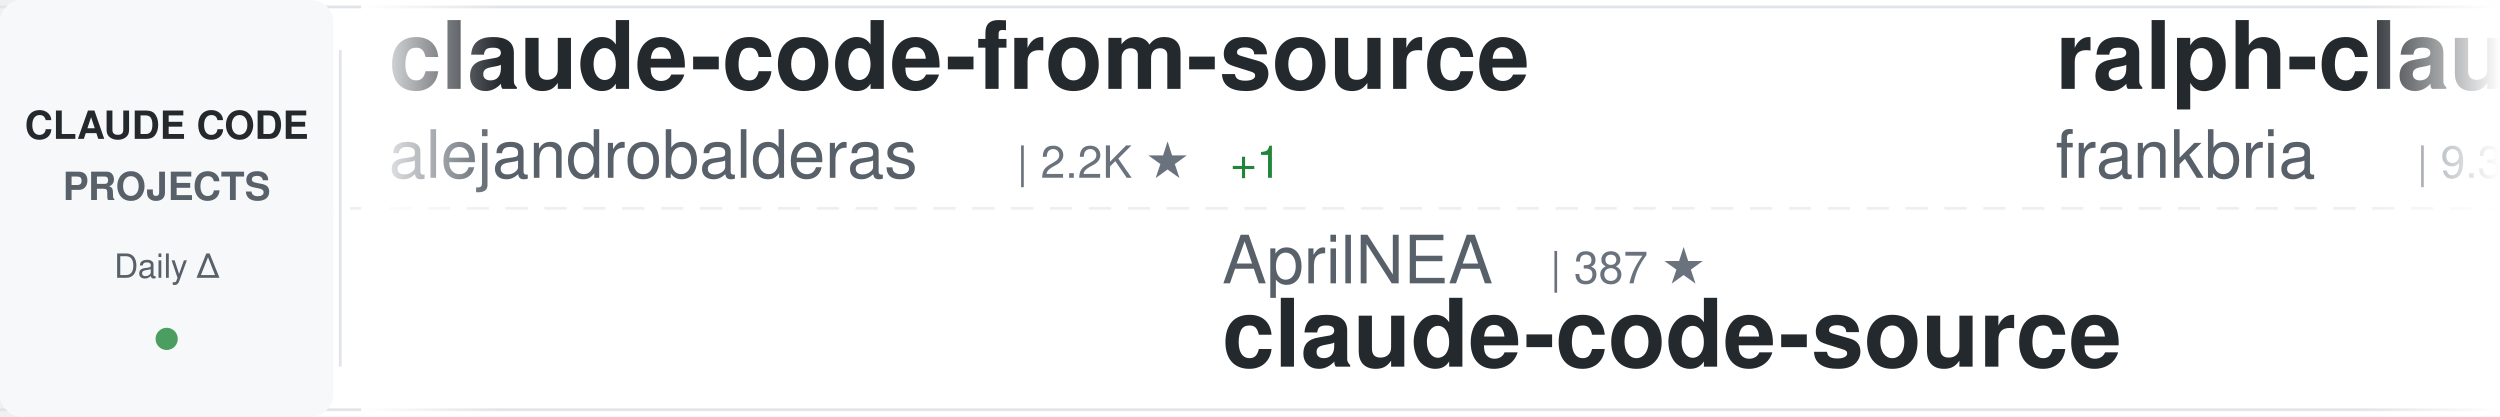
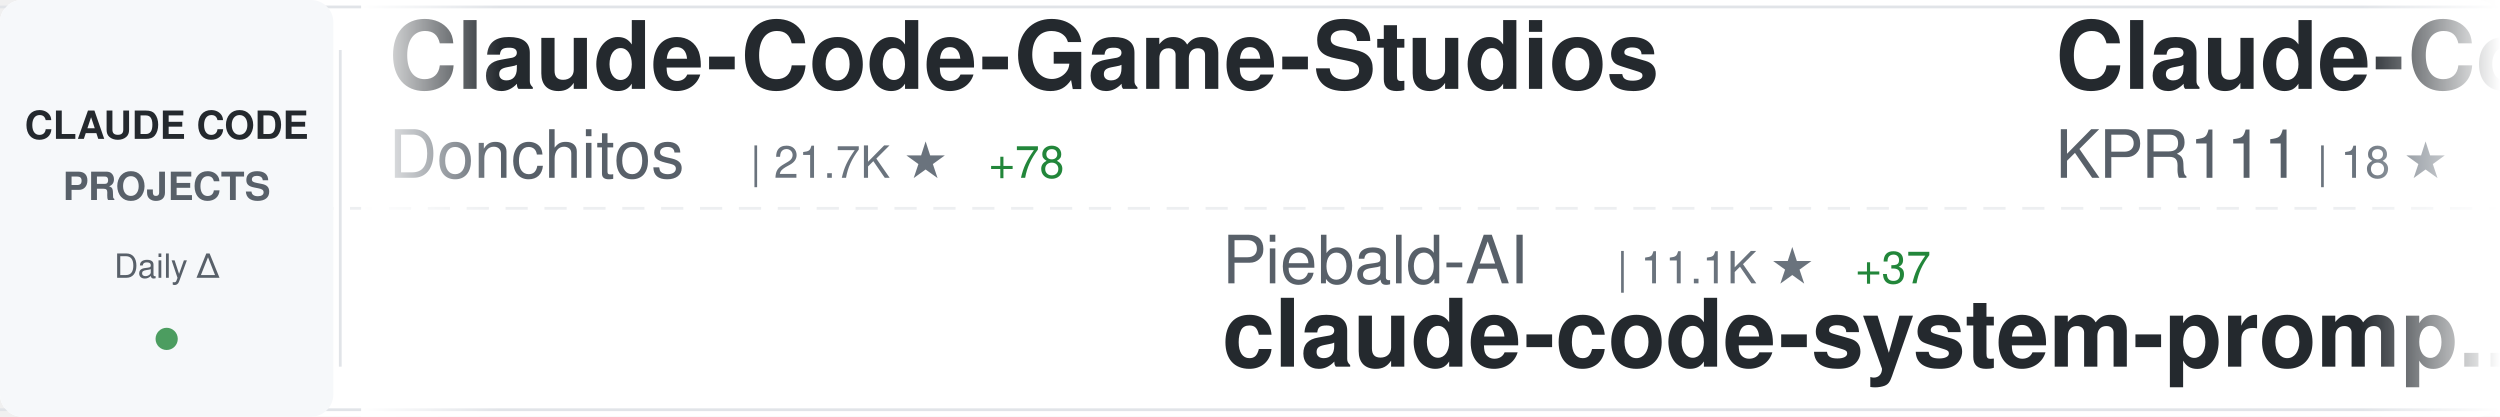
<svg xmlns="http://www.w3.org/2000/svg" width="900" height="150">
  <defs>
    <linearGradient id="awesomeLeftFade" x1="0%" y1="0%" x2="100%" y2="0%">
      <stop offset="0%" style="stop-color:#ffffff;stop-opacity:1" />
      <stop offset="100%" style="stop-color:#ffffff;stop-opacity:0" />
    </linearGradient>
    <linearGradient id="awesomeRightFade" x1="0%" y1="0%" x2="100%" y2="0%">
      <stop offset="0%" style="stop-color:#ffffff;stop-opacity:0" />
      <stop offset="100%" style="stop-color:#ffffff;stop-opacity:1" />
    </linearGradient>
  </defs>
  <rect width="900" height="150" fill="#ffffff" rx="8" />
  <rect x="0" y="2" width="900" height="1" fill="#e1e4e8" />
  <rect x="0" y="147" width="900" height="1" fill="#e1e4e8" />
  <line x1="0" y1="75" x2="900" y2="75" stroke="#e1e4e8" stroke-width="1" stroke-dasharray="8 6" opacity="0.6" />
  <rect x="0" y="0" width="120" height="150" fill="#f6f8fa" rx="8" />
  <text x="60" y="50" font-family="-apple-system, BlinkMacSystemFont, 'Segoe UI', Helvetica, Arial, sans-serif" font-size="14" font-weight="600" fill="#24292e" text-anchor="middle">CLAUDE CODE</text>
  <text x="60" y="72" font-family="-apple-system, BlinkMacSystemFont, 'Segoe UI', Helvetica, Arial, sans-serif" font-size="14" font-weight="600" fill="#586069" text-anchor="middle">PROJECTS</text>
  <text x="60" y="100" font-family="-apple-system, BlinkMacSystemFont, 'Segoe UI', Helvetica, Arial, sans-serif" font-size="12" font-weight="500" fill="#586069" text-anchor="middle">Daily Δ</text>
  <circle cx="60" cy="122" r="4" fill="#22863a" opacity="0.8" />
  <rect x="122" y="18" width="1" height="114" fill="#e1e4e8" />
  <clipPath id="awesomeTickerClip">
    <rect x="130" y="0" width="770" height="150" />
  </clipPath>
  <g clip-path="url(#awesomeTickerClip)">
    <g id="awesomeTickerItems">
      <animateTransform attributeName="transform" attributeType="XML" type="translate" from="0 0" to="-3000 0" dur="54s" repeatCount="indefinite" />
      <g transform="translate(0, 0)">
-         <text x="140" y="32" font-family="-apple-system, BlinkMacSystemFont, 'Segoe UI', Helvetica, Arial, sans-serif" font-size="34" font-weight="600" fill="#24292e">claude-code-from-source</text>
-         <text x="140" y="64" font-family="-apple-system, BlinkMacSystemFont, 'Segoe UI', Helvetica, Arial, sans-serif" font-size="24" font-weight="400" fill="#586069">alejandrobalderas</text>
-         <text x="366" y="64" font-family="-apple-system, BlinkMacSystemFont, 'Segoe UI', Helvetica, Arial, sans-serif" font-size="16" font-weight="500" fill="#6a737d">| 2.2K ★</text>
-         <text x="443" y="64" font-family="-apple-system, BlinkMacSystemFont, 'Segoe UI', Helvetica, Arial, sans-serif" font-size="16" font-weight="500" fill="#22863a"> +1</text>
+         <text x="140" y="32" font-family="-apple-system, BlinkMacSystemFont, 'Segoe UI', Helvetica, Arial, sans-serif" font-size="34" font-weight="600" fill="#24292e">Claude-Code-Game-Studios</text>
+         <text x="140" y="64" font-family="-apple-system, BlinkMacSystemFont, 'Segoe UI', Helvetica, Arial, sans-serif" font-size="24" font-weight="400" fill="#586069">Donchitos</text>
+         <text x="270" y="64" font-family="-apple-system, BlinkMacSystemFont, 'Segoe UI', Helvetica, Arial, sans-serif" font-size="16" font-weight="500" fill="#6a737d">| 21.7K ★</text>
+         <text x="356" y="64" font-family="-apple-system, BlinkMacSystemFont, 'Segoe UI', Helvetica, Arial, sans-serif" font-size="16" font-weight="500" fill="#22863a"> +78</text>
      </g>
      <g transform="translate(300, 0)">
-         <text x="140" y="102" font-family="-apple-system, BlinkMacSystemFont, 'Segoe UI', Helvetica, Arial, sans-serif" font-size="24" font-weight="400" fill="#586069">AprilNEA</text>
-         <text x="258" y="102" font-family="-apple-system, BlinkMacSystemFont, 'Segoe UI', Helvetica, Arial, sans-serif" font-size="16" font-weight="500" fill="#6a737d">| 387 ★</text>
-         <text x="140" y="132" font-family="-apple-system, BlinkMacSystemFont, 'Segoe UI', Helvetica, Arial, sans-serif" font-size="34" font-weight="600" fill="#24292e">claude-code-source</text>
+         <text x="140" y="102" font-family="-apple-system, BlinkMacSystemFont, 'Segoe UI', Helvetica, Arial, sans-serif" font-size="24" font-weight="400" fill="#586069">Piebald-AI</text>
+         <text x="282" y="102" font-family="-apple-system, BlinkMacSystemFont, 'Segoe UI', Helvetica, Arial, sans-serif" font-size="16" font-weight="500" fill="#6a737d">| 11.1K ★</text>
+         <text x="368" y="102" font-family="-apple-system, BlinkMacSystemFont, 'Segoe UI', Helvetica, Arial, sans-serif" font-size="16" font-weight="500" fill="#22863a"> +37</text>
+         <text x="140" y="132" font-family="-apple-system, BlinkMacSystemFont, 'Segoe UI', Helvetica, Arial, sans-serif" font-size="34" font-weight="600" fill="#24292e">claude-code-system-promp...</text>
      </g>
      <g transform="translate(600, 0)">
-         <text x="140" y="32" font-family="-apple-system, BlinkMacSystemFont, 'Segoe UI', Helvetica, Arial, sans-serif" font-size="34" font-weight="600" fill="#24292e">ralph-claude-code</text>
-         <text x="140" y="64" font-family="-apple-system, BlinkMacSystemFont, 'Segoe UI', Helvetica, Arial, sans-serif" font-size="24" font-weight="400" fill="#586069">frankbria</text>
-         <text x="270" y="64" font-family="-apple-system, BlinkMacSystemFont, 'Segoe UI', Helvetica, Arial, sans-serif" font-size="16" font-weight="500" fill="#6a737d">| 9.3K ★</text>
-         <text x="347" y="64" font-family="-apple-system, BlinkMacSystemFont, 'Segoe UI', Helvetica, Arial, sans-serif" font-size="16" font-weight="500" fill="#22863a"> +9</text>
+         <text x="140" y="32" font-family="-apple-system, BlinkMacSystemFont, 'Segoe UI', Helvetica, Arial, sans-serif" font-size="34" font-weight="600" fill="#24292e">Claude-Code</text>
+         <text x="140" y="64" font-family="-apple-system, BlinkMacSystemFont, 'Segoe UI', Helvetica, Arial, sans-serif" font-size="24" font-weight="400" fill="#586069">KPR111</text>
+         <text x="234" y="64" font-family="-apple-system, BlinkMacSystemFont, 'Segoe UI', Helvetica, Arial, sans-serif" font-size="16" font-weight="500" fill="#6a737d">| 18 ★</text>
      </g>
      <g transform="translate(900, 0)">
-         <text x="140" y="102" font-family="-apple-system, BlinkMacSystemFont, 'Segoe UI', Helvetica, Arial, sans-serif" font-size="24" font-weight="400" fill="#586069">luyao618</text>
-         <text x="258" y="102" font-family="-apple-system, BlinkMacSystemFont, 'Segoe UI', Helvetica, Arial, sans-serif" font-size="16" font-weight="500" fill="#6a737d">| 1.5K ★</text>
-         <text x="335" y="102" font-family="-apple-system, BlinkMacSystemFont, 'Segoe UI', Helvetica, Arial, sans-serif" font-size="16" font-weight="500" fill="#22863a"> +6</text>
-         <text x="140" y="132" font-family="-apple-system, BlinkMacSystemFont, 'Segoe UI', Helvetica, Arial, sans-serif" font-size="34" font-weight="600" fill="#24292e">Claude-Code-Source-Study</text>
+         <text x="140" y="102" font-family="-apple-system, BlinkMacSystemFont, 'Segoe UI', Helvetica, Arial, sans-serif" font-size="24" font-weight="400" fill="#586069">centminmod</text>
+         <text x="282" y="102" font-family="-apple-system, BlinkMacSystemFont, 'Segoe UI', Helvetica, Arial, sans-serif" font-size="16" font-weight="500" fill="#6a737d">| 2.4K ★</text>
+         <text x="359" y="102" font-family="-apple-system, BlinkMacSystemFont, 'Segoe UI', Helvetica, Arial, sans-serif" font-size="16" font-weight="500" fill="#22863a"> +1</text>
+         <text x="140" y="132" font-family="-apple-system, BlinkMacSystemFont, 'Segoe UI', Helvetica, Arial, sans-serif" font-size="34" font-weight="600" fill="#24292e">my-claude-code-setup</text>
      </g>
      <g transform="translate(1200, 0)">
-         <text x="140" y="32" font-family="-apple-system, BlinkMacSystemFont, 'Segoe UI', Helvetica, Arial, sans-serif" font-size="34" font-weight="600" fill="#24292e">claude-code-from-scratch</text>
-         <text x="140" y="64" font-family="-apple-system, BlinkMacSystemFont, 'Segoe UI', Helvetica, Arial, sans-serif" font-size="24" font-weight="400" fill="#586069">Windy3f3f3f3f</text>
-         <text x="318" y="64" font-family="-apple-system, BlinkMacSystemFont, 'Segoe UI', Helvetica, Arial, sans-serif" font-size="16" font-weight="500" fill="#6a737d">| 1.4K ★</text>
-         <text x="395" y="64" font-family="-apple-system, BlinkMacSystemFont, 'Segoe UI', Helvetica, Arial, sans-serif" font-size="16" font-weight="500" fill="#22863a"> +6</text>
+         <text x="140" y="32" font-family="-apple-system, BlinkMacSystemFont, 'Segoe UI', Helvetica, Arial, sans-serif" font-size="34" font-weight="600" fill="#24292e">ECC</text>
+         <text x="140" y="64" font-family="-apple-system, BlinkMacSystemFont, 'Segoe UI', Helvetica, Arial, sans-serif" font-size="24" font-weight="400" fill="#586069">affaan-m</text>
+         <text x="258" y="64" font-family="-apple-system, BlinkMacSystemFont, 'Segoe UI', Helvetica, Arial, sans-serif" font-size="16" font-weight="500" fill="#6a737d">| 216.0K ★</text>
+         <text x="353" y="64" font-family="-apple-system, BlinkMacSystemFont, 'Segoe UI', Helvetica, Arial, sans-serif" font-size="16" font-weight="500" fill="#22863a"> +717</text>
      </g>
      <g transform="translate(1500, 0)">
-         <text x="140" y="102" font-family="-apple-system, BlinkMacSystemFont, 'Segoe UI', Helvetica, Arial, sans-serif" font-size="24" font-weight="400" fill="#586069">anthropics</text>
-         <text x="282" y="102" font-family="-apple-system, BlinkMacSystemFont, 'Segoe UI', Helvetica, Arial, sans-serif" font-size="16" font-weight="500" fill="#6a737d">| 5.3K ★</text>
-         <text x="359" y="102" font-family="-apple-system, BlinkMacSystemFont, 'Segoe UI', Helvetica, Arial, sans-serif" font-size="16" font-weight="500" fill="#22863a"> +21</text>
-         <text x="140" y="132" font-family="-apple-system, BlinkMacSystemFont, 'Segoe UI', Helvetica, Arial, sans-serif" font-size="34" font-weight="600" fill="#24292e">claude-code-security-rev...</text>
+         <text x="140" y="102" font-family="-apple-system, BlinkMacSystemFont, 'Segoe UI', Helvetica, Arial, sans-serif" font-size="24" font-weight="400" fill="#586069">ChinaSiro</text>
+         <text x="270" y="102" font-family="-apple-system, BlinkMacSystemFont, 'Segoe UI', Helvetica, Arial, sans-serif" font-size="16" font-weight="500" fill="#6a737d">| 9.4K ★</text>
+         <text x="347" y="102" font-family="-apple-system, BlinkMacSystemFont, 'Segoe UI', Helvetica, Arial, sans-serif" font-size="16" font-weight="500" fill="#22863a"> +12</text>
+         <text x="140" y="132" font-family="-apple-system, BlinkMacSystemFont, 'Segoe UI', Helvetica, Arial, sans-serif" font-size="34" font-weight="600" fill="#24292e">claude-code-sourcemap</text>
      </g>
      <g transform="translate(1800, 0)">
-         <text x="140" y="32" font-family="-apple-system, BlinkMacSystemFont, 'Segoe UI', Helvetica, Arial, sans-serif" font-size="34" font-weight="600" fill="#24292e">ECC</text>
-         <text x="140" y="64" font-family="-apple-system, BlinkMacSystemFont, 'Segoe UI', Helvetica, Arial, sans-serif" font-size="24" font-weight="400" fill="#586069">affaan-m</text>
-         <text x="258" y="64" font-family="-apple-system, BlinkMacSystemFont, 'Segoe UI', Helvetica, Arial, sans-serif" font-size="16" font-weight="500" fill="#6a737d">| 215.9K ★</text>
-         <text x="353" y="64" font-family="-apple-system, BlinkMacSystemFont, 'Segoe UI', Helvetica, Arial, sans-serif" font-size="16" font-weight="500" fill="#22863a"> +702</text>
+         <text x="140" y="32" font-family="-apple-system, BlinkMacSystemFont, 'Segoe UI', Helvetica, Arial, sans-serif" font-size="34" font-weight="600" fill="#24292e">Claude-Code-Workflow</text>
+         <text x="140" y="64" font-family="-apple-system, BlinkMacSystemFont, 'Segoe UI', Helvetica, Arial, sans-serif" font-size="24" font-weight="400" fill="#586069">catlog22</text>
+         <text x="258" y="64" font-family="-apple-system, BlinkMacSystemFont, 'Segoe UI', Helvetica, Arial, sans-serif" font-size="16" font-weight="500" fill="#6a737d">| 2.1K ★</text>
+         <text x="335" y="64" font-family="-apple-system, BlinkMacSystemFont, 'Segoe UI', Helvetica, Arial, sans-serif" font-size="16" font-weight="500" fill="#22863a"> +4</text>
      </g>
      <g transform="translate(2100, 0)">
-         <text x="140" y="102" font-family="-apple-system, BlinkMacSystemFont, 'Segoe UI', Helvetica, Arial, sans-serif" font-size="24" font-weight="400" fill="#586069">LING71671</text>
-         <text x="270" y="102" font-family="-apple-system, BlinkMacSystemFont, 'Segoe UI', Helvetica, Arial, sans-serif" font-size="16" font-weight="500" fill="#6a737d">| 888 ★</text>
-         <text x="338" y="102" font-family="-apple-system, BlinkMacSystemFont, 'Segoe UI', Helvetica, Arial, sans-serif" font-size="16" font-weight="500" fill="#22863a"> +3</text>
-         <text x="140" y="132" font-family="-apple-system, BlinkMacSystemFont, 'Segoe UI', Helvetica, Arial, sans-serif" font-size="34" font-weight="600" fill="#24292e">Open-ClaudeCode</text>
-       </g>
-       <g transform="translate(2400, 0)">
-         <text x="140" y="32" font-family="-apple-system, BlinkMacSystemFont, 'Segoe UI', Helvetica, Arial, sans-serif" font-size="34" font-weight="600" fill="#24292e">claude-code-pm-course</text>
-         <text x="140" y="64" font-family="-apple-system, BlinkMacSystemFont, 'Segoe UI', Helvetica, Arial, sans-serif" font-size="24" font-weight="400" fill="#586069">carlvellotti</text>
-         <text x="306" y="64" font-family="-apple-system, BlinkMacSystemFont, 'Segoe UI', Helvetica, Arial, sans-serif" font-size="16" font-weight="500" fill="#6a737d">| 2.1K ★</text>
-         <text x="383" y="64" font-family="-apple-system, BlinkMacSystemFont, 'Segoe UI', Helvetica, Arial, sans-serif" font-size="16" font-weight="500" fill="#22863a"> +4</text>
-       </g>
-       <g transform="translate(2700, 0)">
        <text x="140" y="102" font-family="-apple-system, BlinkMacSystemFont, 'Segoe UI', Helvetica, Arial, sans-serif" font-size="24" font-weight="400" fill="#586069">edmund-io</text>
        <text x="270" y="102" font-family="-apple-system, BlinkMacSystemFont, 'Segoe UI', Helvetica, Arial, sans-serif" font-size="16" font-weight="500" fill="#6a737d">| 1.5K ★</text>
        <text x="140" y="132" font-family="-apple-system, BlinkMacSystemFont, 'Segoe UI', Helvetica, Arial, sans-serif" font-size="34" font-weight="600" fill="#24292e">edmunds-claude-code</text>
      </g>
+       <g transform="translate(2400, 0)">
+         <text x="140" y="32" font-family="-apple-system, BlinkMacSystemFont, 'Segoe UI', Helvetica, Arial, sans-serif" font-size="34" font-weight="600" fill="#24292e">collection-claude-code-s...</text>
+         <text x="140" y="64" font-family="-apple-system, BlinkMacSystemFont, 'Segoe UI', Helvetica, Arial, sans-serif" font-size="24" font-weight="400" fill="#586069">chauncygu</text>
+         <text x="270" y="64" font-family="-apple-system, BlinkMacSystemFont, 'Segoe UI', Helvetica, Arial, sans-serif" font-size="16" font-weight="500" fill="#6a737d">| 2.6K ★</text>
+         <text x="347" y="64" font-family="-apple-system, BlinkMacSystemFont, 'Segoe UI', Helvetica, Arial, sans-serif" font-size="16" font-weight="500" fill="#22863a"> +6</text>
+       </g>
+       <g transform="translate(2700, 0)">
+         <text x="140" y="102" font-family="-apple-system, BlinkMacSystemFont, 'Segoe UI', Helvetica, Arial, sans-serif" font-size="24" font-weight="400" fill="#586069">https-deeplearning-ai</text>
+         <text x="414" y="102" font-family="-apple-system, BlinkMacSystemFont, 'Segoe UI', Helvetica, Arial, sans-serif" font-size="16" font-weight="500" fill="#6a737d">| 528 ★</text>
+         <text x="140" y="132" font-family="-apple-system, BlinkMacSystemFont, 'Segoe UI', Helvetica, Arial, sans-serif" font-size="34" font-weight="600" fill="#24292e">sc-claude-code-files</text>
+       </g>
      <g transform="translate(3000, 0)">
-         <text x="140" y="32" font-family="-apple-system, BlinkMacSystemFont, 'Segoe UI', Helvetica, Arial, sans-serif" font-size="34" font-weight="600" fill="#24292e">claude-code-from-source</text>
-         <text x="140" y="64" font-family="-apple-system, BlinkMacSystemFont, 'Segoe UI', Helvetica, Arial, sans-serif" font-size="24" font-weight="400" fill="#586069">alejandrobalderas</text>
-         <text x="366" y="64" font-family="-apple-system, BlinkMacSystemFont, 'Segoe UI', Helvetica, Arial, sans-serif" font-size="16" font-weight="500" fill="#6a737d">| 2.2K ★</text>
-         <text x="443" y="64" font-family="-apple-system, BlinkMacSystemFont, 'Segoe UI', Helvetica, Arial, sans-serif" font-size="16" font-weight="500" fill="#22863a"> +1</text>
+         <text x="140" y="32" font-family="-apple-system, BlinkMacSystemFont, 'Segoe UI', Helvetica, Arial, sans-serif" font-size="34" font-weight="600" fill="#24292e">Claude-Code-Game-Studios</text>
+         <text x="140" y="64" font-family="-apple-system, BlinkMacSystemFont, 'Segoe UI', Helvetica, Arial, sans-serif" font-size="24" font-weight="400" fill="#586069">Donchitos</text>
+         <text x="270" y="64" font-family="-apple-system, BlinkMacSystemFont, 'Segoe UI', Helvetica, Arial, sans-serif" font-size="16" font-weight="500" fill="#6a737d">| 21.7K ★</text>
+         <text x="356" y="64" font-family="-apple-system, BlinkMacSystemFont, 'Segoe UI', Helvetica, Arial, sans-serif" font-size="16" font-weight="500" fill="#22863a"> +78</text>
      </g>
      <g transform="translate(3300, 0)">
-         <text x="140" y="102" font-family="-apple-system, BlinkMacSystemFont, 'Segoe UI', Helvetica, Arial, sans-serif" font-size="24" font-weight="400" fill="#586069">AprilNEA</text>
-         <text x="258" y="102" font-family="-apple-system, BlinkMacSystemFont, 'Segoe UI', Helvetica, Arial, sans-serif" font-size="16" font-weight="500" fill="#6a737d">| 387 ★</text>
-         <text x="140" y="132" font-family="-apple-system, BlinkMacSystemFont, 'Segoe UI', Helvetica, Arial, sans-serif" font-size="34" font-weight="600" fill="#24292e">claude-code-source</text>
+         <text x="140" y="102" font-family="-apple-system, BlinkMacSystemFont, 'Segoe UI', Helvetica, Arial, sans-serif" font-size="24" font-weight="400" fill="#586069">Piebald-AI</text>
+         <text x="282" y="102" font-family="-apple-system, BlinkMacSystemFont, 'Segoe UI', Helvetica, Arial, sans-serif" font-size="16" font-weight="500" fill="#6a737d">| 11.1K ★</text>
+         <text x="368" y="102" font-family="-apple-system, BlinkMacSystemFont, 'Segoe UI', Helvetica, Arial, sans-serif" font-size="16" font-weight="500" fill="#22863a"> +37</text>
+         <text x="140" y="132" font-family="-apple-system, BlinkMacSystemFont, 'Segoe UI', Helvetica, Arial, sans-serif" font-size="34" font-weight="600" fill="#24292e">claude-code-system-promp...</text>
      </g>
      <g transform="translate(3600, 0)">
-         <text x="140" y="32" font-family="-apple-system, BlinkMacSystemFont, 'Segoe UI', Helvetica, Arial, sans-serif" font-size="34" font-weight="600" fill="#24292e">ralph-claude-code</text>
-         <text x="140" y="64" font-family="-apple-system, BlinkMacSystemFont, 'Segoe UI', Helvetica, Arial, sans-serif" font-size="24" font-weight="400" fill="#586069">frankbria</text>
-         <text x="270" y="64" font-family="-apple-system, BlinkMacSystemFont, 'Segoe UI', Helvetica, Arial, sans-serif" font-size="16" font-weight="500" fill="#6a737d">| 9.3K ★</text>
-         <text x="347" y="64" font-family="-apple-system, BlinkMacSystemFont, 'Segoe UI', Helvetica, Arial, sans-serif" font-size="16" font-weight="500" fill="#22863a"> +9</text>
+         <text x="140" y="32" font-family="-apple-system, BlinkMacSystemFont, 'Segoe UI', Helvetica, Arial, sans-serif" font-size="34" font-weight="600" fill="#24292e">Claude-Code</text>
+         <text x="140" y="64" font-family="-apple-system, BlinkMacSystemFont, 'Segoe UI', Helvetica, Arial, sans-serif" font-size="24" font-weight="400" fill="#586069">KPR111</text>
+         <text x="234" y="64" font-family="-apple-system, BlinkMacSystemFont, 'Segoe UI', Helvetica, Arial, sans-serif" font-size="16" font-weight="500" fill="#6a737d">| 18 ★</text>
      </g>
      <g transform="translate(3900, 0)">
-         <text x="140" y="102" font-family="-apple-system, BlinkMacSystemFont, 'Segoe UI', Helvetica, Arial, sans-serif" font-size="24" font-weight="400" fill="#586069">luyao618</text>
-         <text x="258" y="102" font-family="-apple-system, BlinkMacSystemFont, 'Segoe UI', Helvetica, Arial, sans-serif" font-size="16" font-weight="500" fill="#6a737d">| 1.5K ★</text>
-         <text x="335" y="102" font-family="-apple-system, BlinkMacSystemFont, 'Segoe UI', Helvetica, Arial, sans-serif" font-size="16" font-weight="500" fill="#22863a"> +6</text>
-         <text x="140" y="132" font-family="-apple-system, BlinkMacSystemFont, 'Segoe UI', Helvetica, Arial, sans-serif" font-size="34" font-weight="600" fill="#24292e">Claude-Code-Source-Study</text>
+         <text x="140" y="102" font-family="-apple-system, BlinkMacSystemFont, 'Segoe UI', Helvetica, Arial, sans-serif" font-size="24" font-weight="400" fill="#586069">centminmod</text>
+         <text x="282" y="102" font-family="-apple-system, BlinkMacSystemFont, 'Segoe UI', Helvetica, Arial, sans-serif" font-size="16" font-weight="500" fill="#6a737d">| 2.4K ★</text>
+         <text x="359" y="102" font-family="-apple-system, BlinkMacSystemFont, 'Segoe UI', Helvetica, Arial, sans-serif" font-size="16" font-weight="500" fill="#22863a"> +1</text>
+         <text x="140" y="132" font-family="-apple-system, BlinkMacSystemFont, 'Segoe UI', Helvetica, Arial, sans-serif" font-size="34" font-weight="600" fill="#24292e">my-claude-code-setup</text>
      </g>
    </g>
  </g>
  <rect x="130" y="0" width="50" height="150" fill="url(#awesomeLeftFade)" />
  <rect x="850" y="0" width="50" height="150" fill="url(#awesomeRightFade)" />
</svg>
